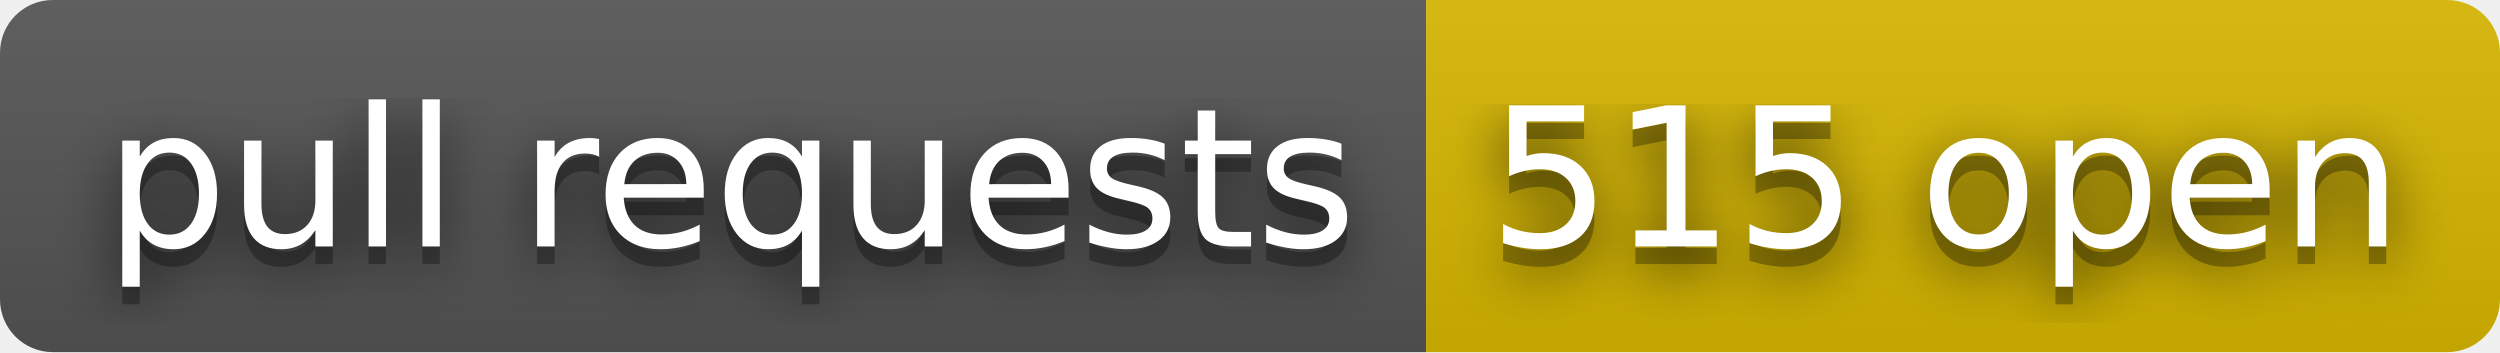
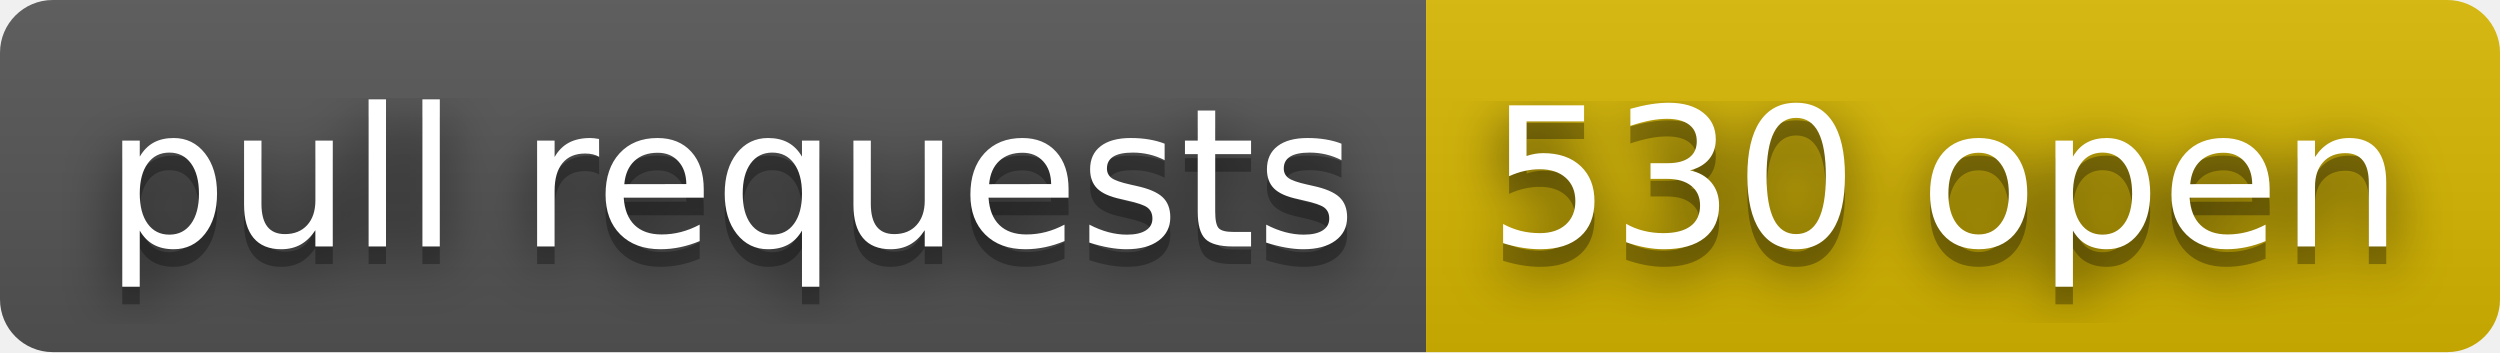
- <svg xmlns="http://www.w3.org/2000/svg" width="142" height="20" role="img" aria-label="pull requests: 515 open">
+ <svg xmlns="http://www.w3.org/2000/svg" width="142" height="20" role="img" aria-label="pull requests: 530 open">
  <filter id="blur">
    <feGaussianBlur stdDeviation="16" />
  </filter>
  <linearGradient id="s" x2="0" y2="100%">
    <stop offset="0" stop-color="#bbb" stop-opacity=".1" />
    <stop offset="1" stop-opacity=".1" />
  </linearGradient>
  <clipPath id="r">
    <rect width="142" height="20" rx="3" />
  </clipPath>
  <g clip-path="url(#r)">
    <rect width="81" height="20" fill="#555" />
    <rect x="81" width="61" height="20" fill="#d8b800" />
    <rect width="142" height="20" fill="url(#s)" />
  </g>
  <g fill="#fff" text-anchor="middle" font-family="Verdana,Geneva,DejaVu Sans,sans-serif" text-rendering="geometricPrecision" font-size="110">
    <g transform="scale(.1)">
      <g aria-hidden="true" fill="#010101">
        <text x="415" y="150" fill-opacity=".8" filter="url(#blur)" textLength="710">pull requests</text>
        <text x="415" y="150" fill-opacity=".3" textLength="710">pull requests</text>
      </g>
      <text x="415" y="140" textLength="710">pull requests</text>
    </g>
    <g transform="scale(.1)">
      <g aria-hidden="true" fill="#010101">
-         <text x="1105" y="150" fill-opacity=".8" filter="url(#blur)" textLength="510">515 open</text>
-         <text x="1105" y="150" fill-opacity=".3" textLength="510">515 open</text>
+         <text x="1105" y="150" fill-opacity=".8" filter="url(#blur)" textLength="510">530 open</text>
+         <text x="1105" y="150" fill-opacity=".3" textLength="510">530 open</text>
      </g>
-       <text x="1105" y="140" textLength="510">515 open</text>
+       <text x="1105" y="140" textLength="510">530 open</text>
    </g>
  </g>
</svg>
